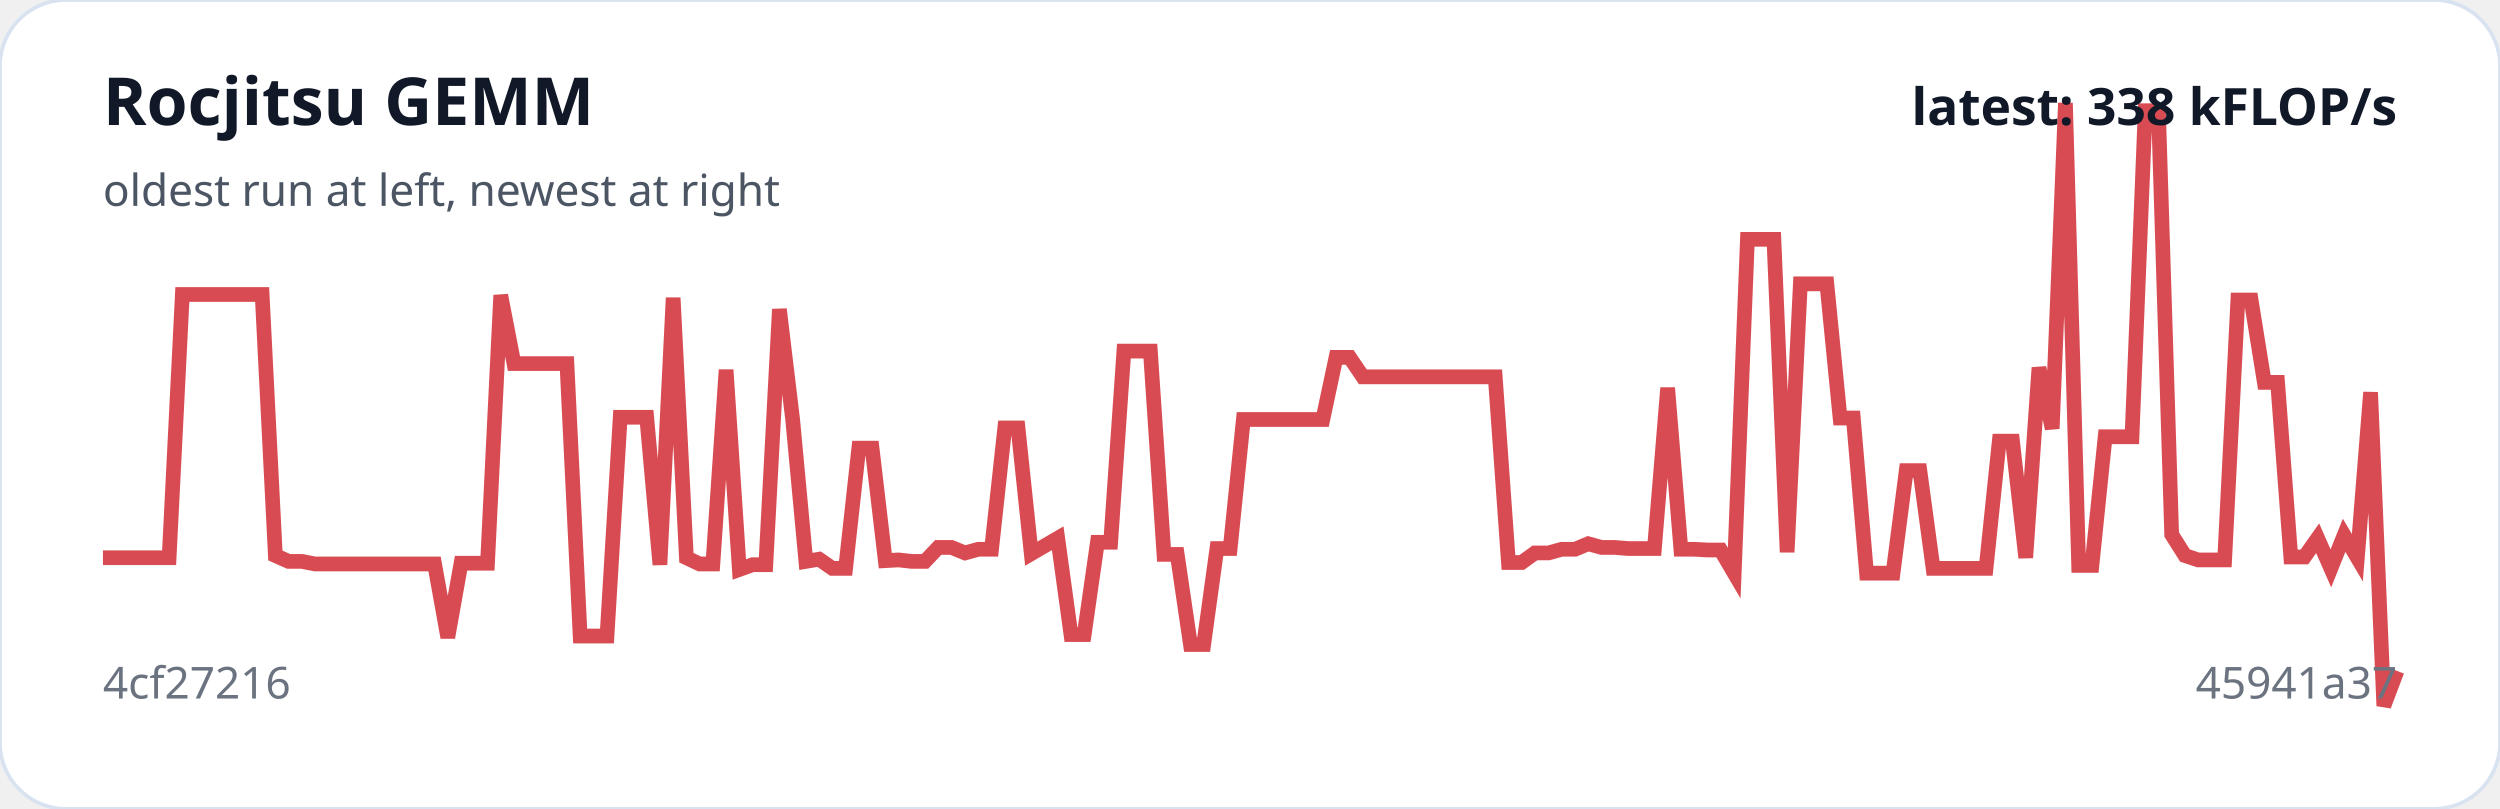
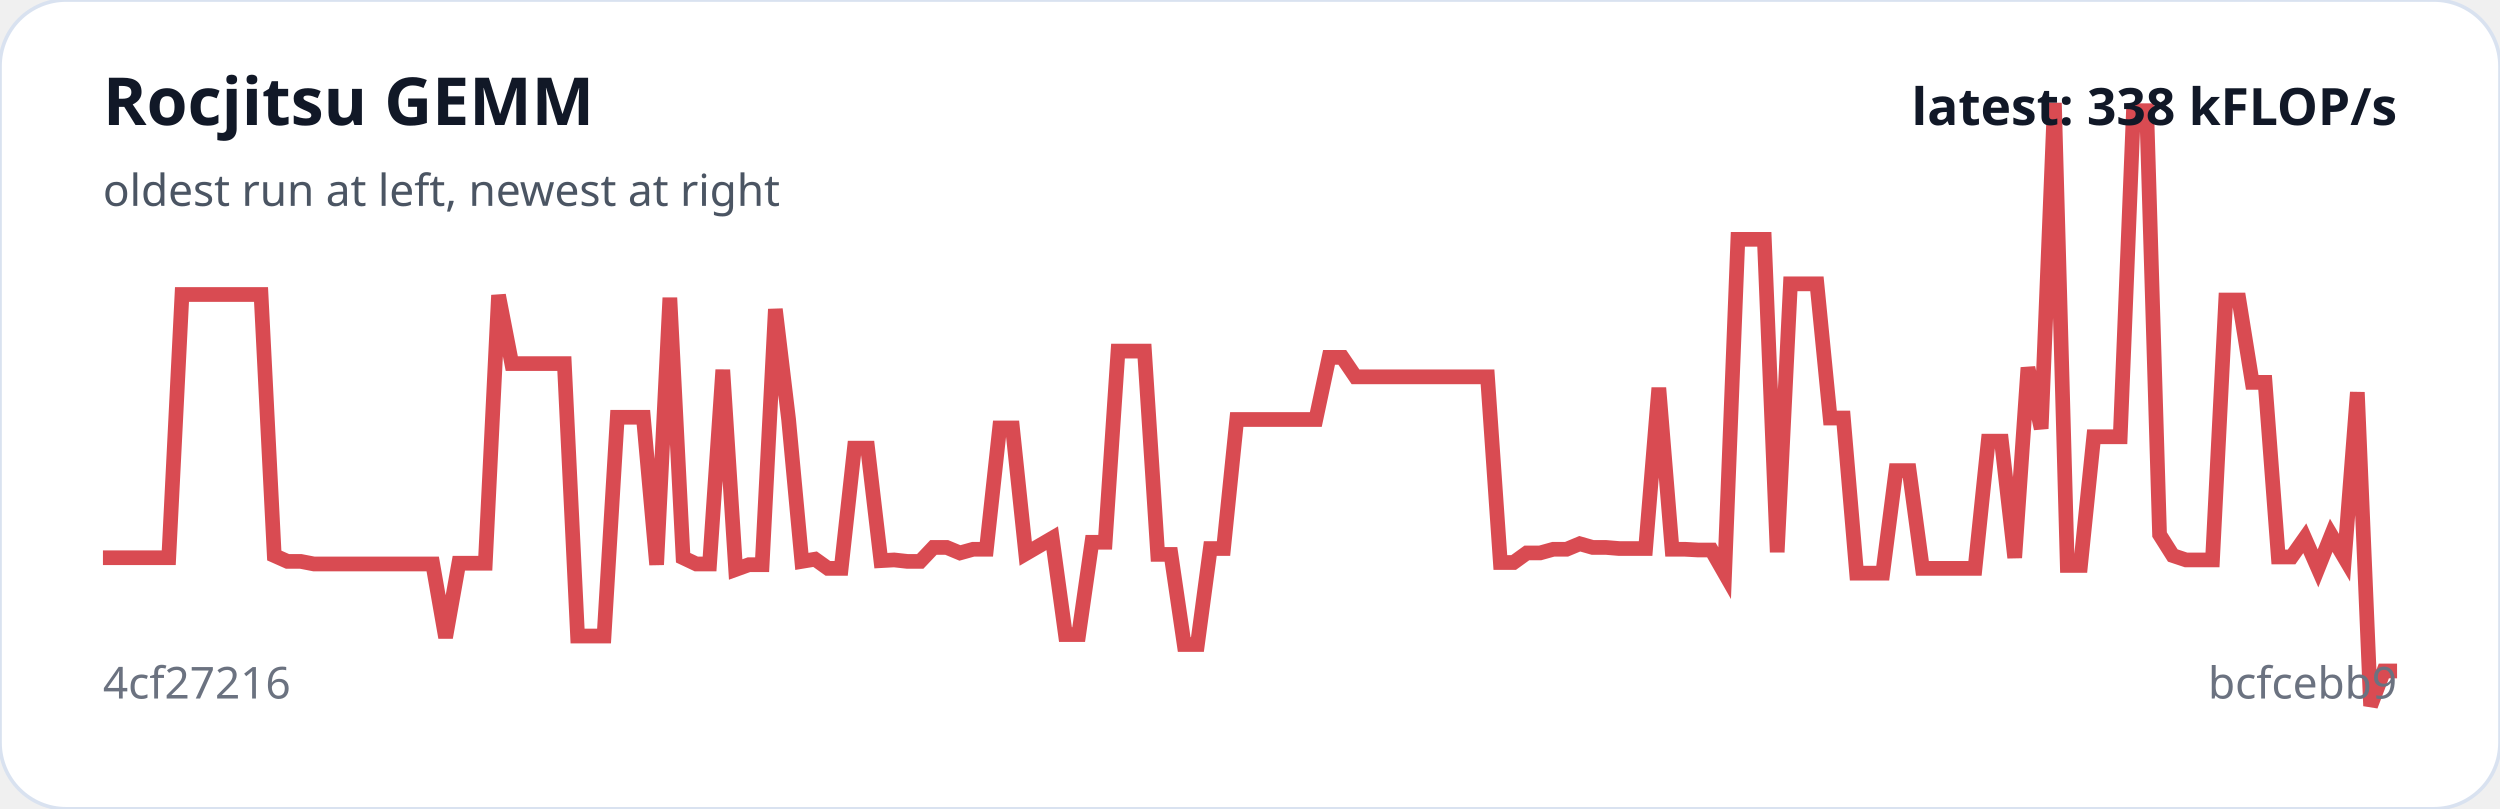
<svg xmlns="http://www.w3.org/2000/svg" viewBox="0 0 680 220" width="100%" role="img" aria-label="Rocjitsu GEMM trend">
  <rect width="100%" height="100%" rx="18" fill="#ffffff" stroke="#d9e2f0" />
-   <polyline fill="none" stroke="#d94b52" stroke-width="4" points="28.0,151.7 31.6,151.7 35.2,151.7 38.8,151.7 42.4,151.7 46.0,151.7 49.6,80.1 53.2,80.1 56.9,80.1 60.5,80.1 64.1,80.1 67.7,80.1 71.3,80.1 74.9,151.1 78.5,152.7 82.1,152.7 85.7,153.4 89.3,153.4 92.9,153.4 96.5,153.4 100.1,153.4 103.7,153.4 107.4,153.4 111.0,153.4 114.6,153.4 118.2,153.4 121.8,173.4 125.4,153.2 129.0,153.2 132.6,153.2 136.2,80.3 139.8,98.9 143.4,98.9 147.0,98.9 150.6,98.9 154.2,98.9 157.8,173.0 161.5,173.0 165.1,173.0 168.7,113.5 172.3,113.5 175.9,113.5 179.5,153.6 183.1,81.0 186.7,151.7 190.3,153.4 193.9,153.4 197.5,100.6 201.1,154.9 204.7,153.6 208.3,153.6 212.0,84.1 215.6,114.1 219.2,152.7 222.8,152.1 226.4,154.6 230.0,154.6 233.6,121.9 237.2,121.9 240.8,152.5 244.4,152.3 248.0,152.7 251.6,152.7 255.2,148.9 258.8,148.9 262.5,150.4 266.1,149.4 269.7,149.4 273.3,116.4 276.9,116.4 280.5,150.6 284.1,148.5 287.7,146.4 291.3,172.6 294.9,172.6 298.5,147.5 302.1,147.5 305.7,95.5 309.3,95.5 312.9,95.5 316.6,150.8 320.2,150.8 323.8,175.3 327.4,175.3 331.0,149.2 334.6,149.2 338.2,114.1 341.8,114.1 345.4,114.1 349.0,114.1 352.6,114.1 356.2,114.1 359.8,114.1 363.4,97.2 367.1,97.2 370.7,102.5 374.3,102.5 377.9,102.5 381.5,102.5 385.1,102.5 388.7,102.5 392.3,102.5 395.9,102.5 399.5,102.5 403.1,102.5 406.7,102.5 410.3,153.0 413.9,153.0 417.5,150.4 421.2,150.4 424.8,149.4 428.4,149.4 432.0,147.9 435.6,148.9 439.2,148.9 442.8,149.2 446.4,149.2 450.0,149.2 453.6,105.5 457.2,149.4 460.8,149.4 464.4,149.6 468.0,149.6 471.7,155.9 475.3,65.1 478.9,65.1 482.5,65.1 486.1,150.2 489.7,77.2 493.3,77.2 496.9,77.2 500.5,113.7 504.1,113.7 507.7,155.9 511.3,155.9 514.9,155.9 518.5,128.0 522.2,128.0 525.8,154.6 529.4,154.6 533.0,154.6 536.6,154.6 540.2,154.6 543.8,120.0 547.4,120.0 551.0,151.7 554.6,100.0 558.2,116.6 561.8,28.0 565.4,153.8 569.0,153.8 572.6,118.8 576.3,118.8 579.9,118.8 583.5,30.1 587.1,30.1 590.7,145.4 594.3,151.1 597.9,152.3 601.5,152.3 605.1,152.3 608.7,81.6 612.3,81.6 615.9,104.0 619.5,104.0 623.1,151.5 626.8,151.5 630.4,146.4 634.0,154.6 637.6,145.6 641.2,151.7 644.8,106.7 648.4,192.0 652.0,182.5" />
+   <polyline fill="none" stroke="#d94b52" stroke-width="4" points="28.0,151.7 31.6,151.7 35.2,151.7 38.8,151.7 42.3,151.7 45.9,151.7 49.5,80.1 53.1,80.1 56.7,80.1 60.3,80.1 63.9,80.1 67.4,80.1 71.0,80.1 74.6,151.1 78.2,152.7 81.8,152.7 85.4,153.4 89.0,153.4 92.6,153.4 96.1,153.4 99.7,153.4 103.3,153.4 106.9,153.4 110.5,153.4 114.1,153.4 117.7,153.4 121.2,173.4 124.8,153.2 128.4,153.2 132.0,153.2 135.6,80.3 139.2,98.9 142.8,98.9 146.3,98.9 149.9,98.9 153.5,98.9 157.1,173.0 160.7,173.0 164.3,173.0 167.9,113.5 171.4,113.5 175.0,113.5 178.6,153.6 182.2,81.0 185.8,151.7 189.4,153.4 193.0,153.4 196.6,100.6 200.1,154.9 203.7,153.6 207.3,153.6 210.9,84.1 214.5,114.1 218.1,152.7 221.7,152.1 225.2,154.6 228.8,154.6 232.4,121.9 236.0,121.9 239.6,152.5 243.2,152.3 246.8,152.7 250.3,152.7 253.9,148.9 257.5,148.9 261.1,150.4 264.7,149.4 268.3,149.4 271.9,116.4 275.4,116.4 279.0,150.6 282.6,148.5 286.2,146.4 289.8,172.6 293.4,172.6 297.0,147.5 300.6,147.5 304.1,95.5 307.7,95.5 311.3,95.5 314.9,150.8 318.5,150.8 322.1,175.3 325.7,175.3 329.2,149.2 332.8,149.2 336.4,114.1 340.0,114.1 343.6,114.1 347.2,114.1 350.8,114.1 354.3,114.1 357.9,114.1 361.5,97.2 365.1,97.2 368.7,102.5 372.3,102.5 375.9,102.5 379.4,102.5 383.0,102.5 386.6,102.5 390.2,102.5 393.8,102.5 397.4,102.5 401.0,102.5 404.6,102.5 408.1,153.0 411.7,153.0 415.3,150.4 418.9,150.4 422.5,149.4 426.1,149.4 429.7,147.9 433.2,148.9 436.8,148.9 440.4,149.2 444.0,149.2 447.6,149.2 451.2,105.5 454.8,149.4 458.3,149.4 461.9,149.6 465.5,149.6 469.1,155.9 472.7,65.1 476.3,65.1 479.9,65.1 483.4,150.2 487.0,77.2 490.6,77.2 494.2,77.2 497.8,113.7 501.4,113.7 505.0,155.9 508.6,155.9 512.1,155.9 515.7,128.0 519.3,128.0 522.9,154.6 526.5,154.6 530.1,154.6 533.7,154.6 537.2,154.6 540.8,120.0 544.4,120.0 548.0,151.7 551.6,100.0 555.2,116.6 558.8,28.0 562.3,153.8 565.9,153.8 569.5,118.8 573.1,118.8 576.7,118.8 580.3,30.1 583.9,30.1 587.4,145.4 591.0,151.1 594.6,152.3 598.2,152.3 601.8,152.3 605.4,81.6 609.0,81.6 612.6,104.0 616.1,104.0 619.7,151.5 623.3,151.5 626.9,146.4 630.5,154.6 634.1,145.6 637.7,151.7 641.2,106.7 644.8,192.0 648.4,182.5 652.0,182.5" />
  <text x="28" y="34" fill="#111827" font-family="system-ui,sans-serif" font-size="18" font-weight="700">Rocjitsu GEMM</text>
  <text x="28" y="56" fill="#4b5563" font-family="system-ui,sans-serif" font-size="12">oldest run at left, newest at right</text>
  <text x="28" y="190" fill="#6b7280" font-family="system-ui,sans-serif" font-size="12">4cf27216</text>
-   <text x="652" y="190" text-anchor="end" fill="#6b7280" font-family="system-ui,sans-serif" font-size="12">45941a37</text>
+   <text x="652" y="190" text-anchor="end" fill="#6b7280" font-family="system-ui,sans-serif" font-size="12">bcfcebb9</text>
  <text x="652" y="34" text-anchor="end" fill="#111827" font-family="system-ui,sans-serif" font-size="14" font-weight="700">latest: 338 kFLOP/s</text>
</svg>
